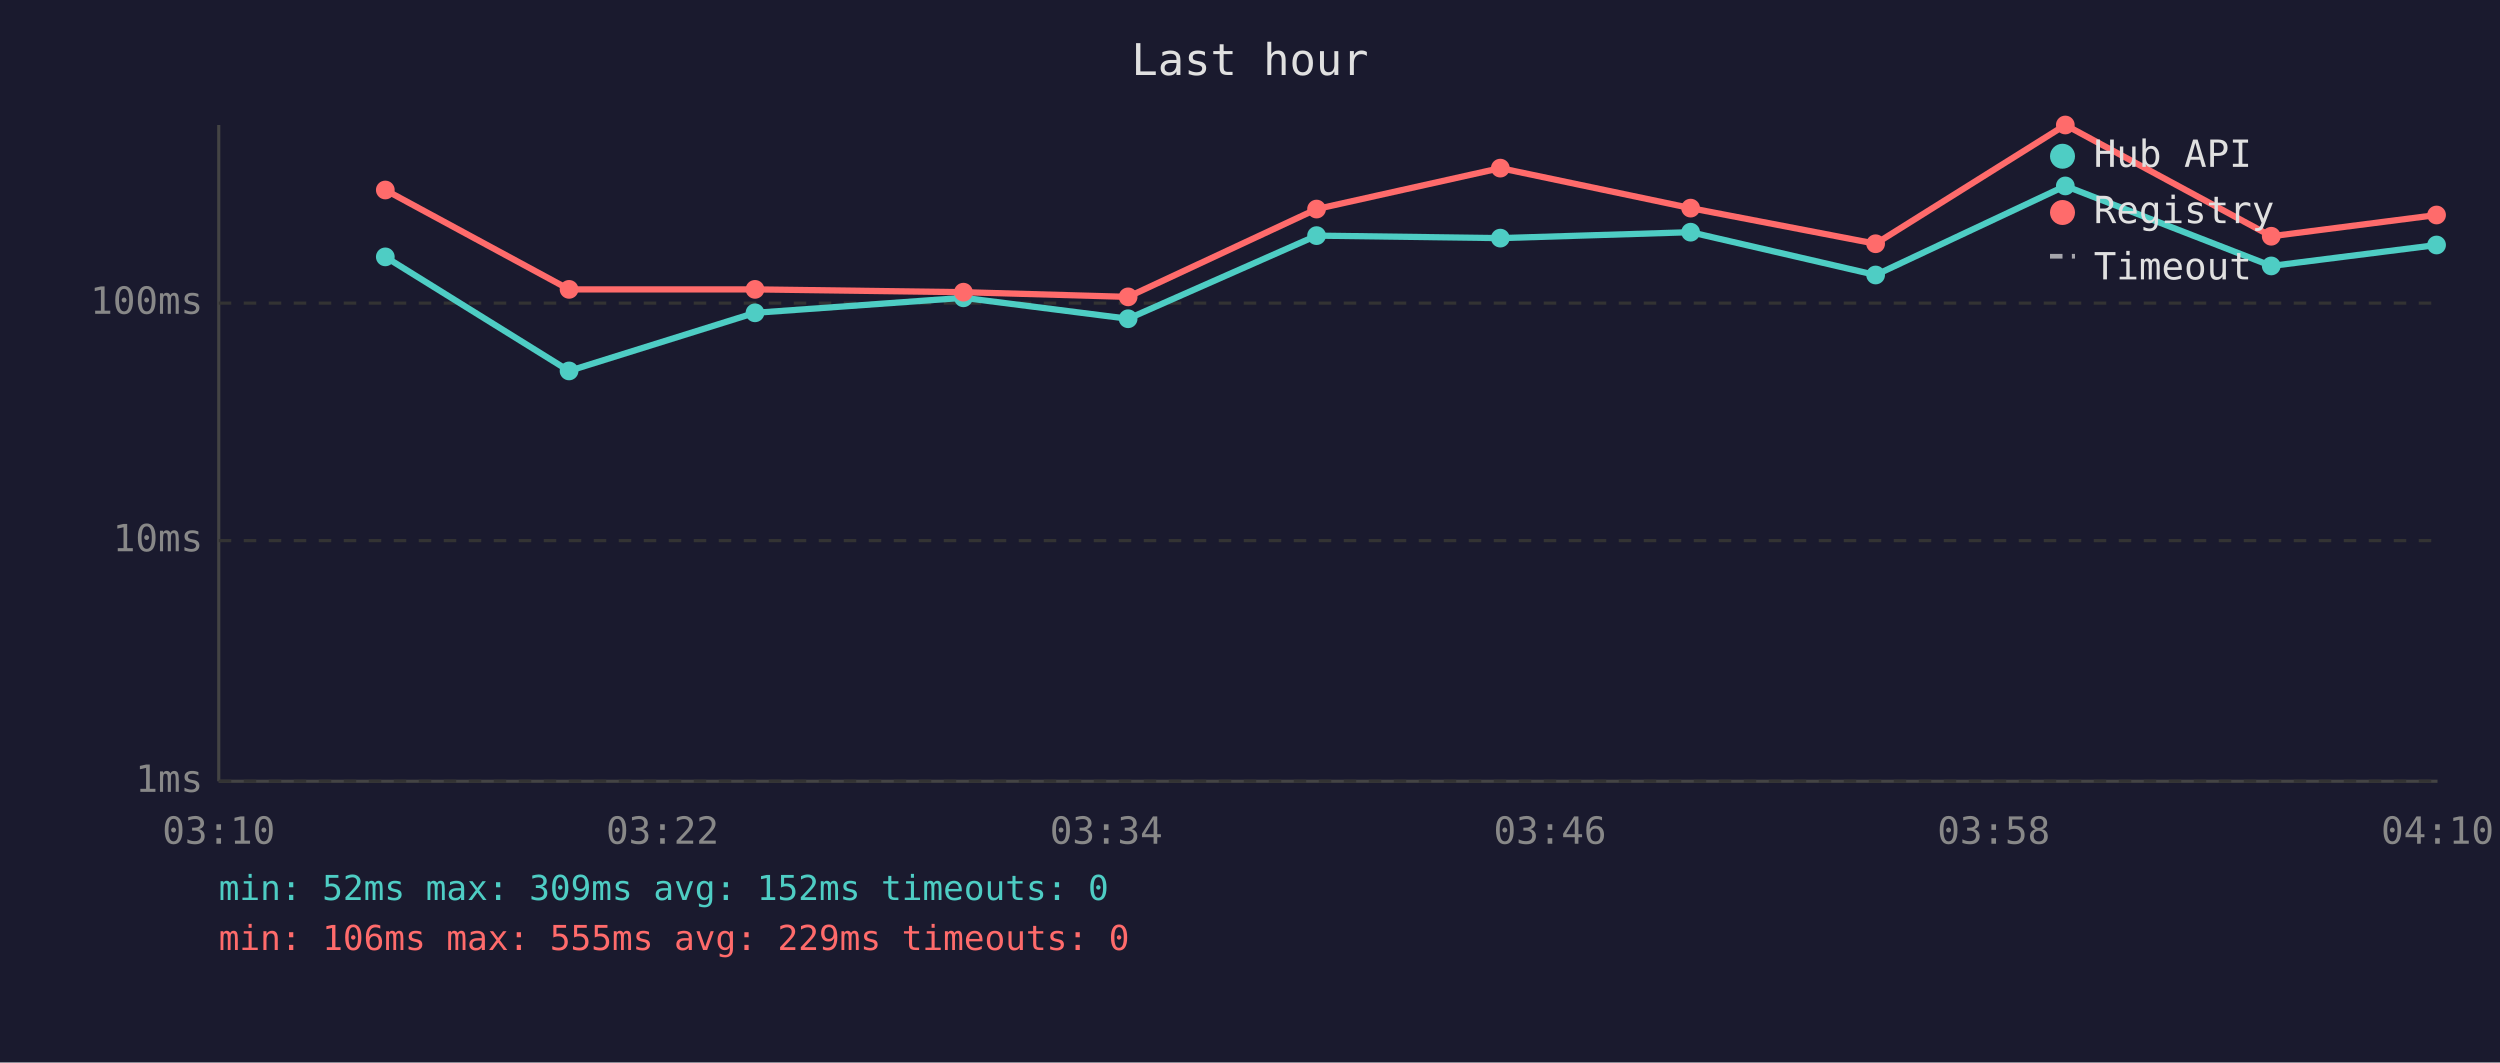
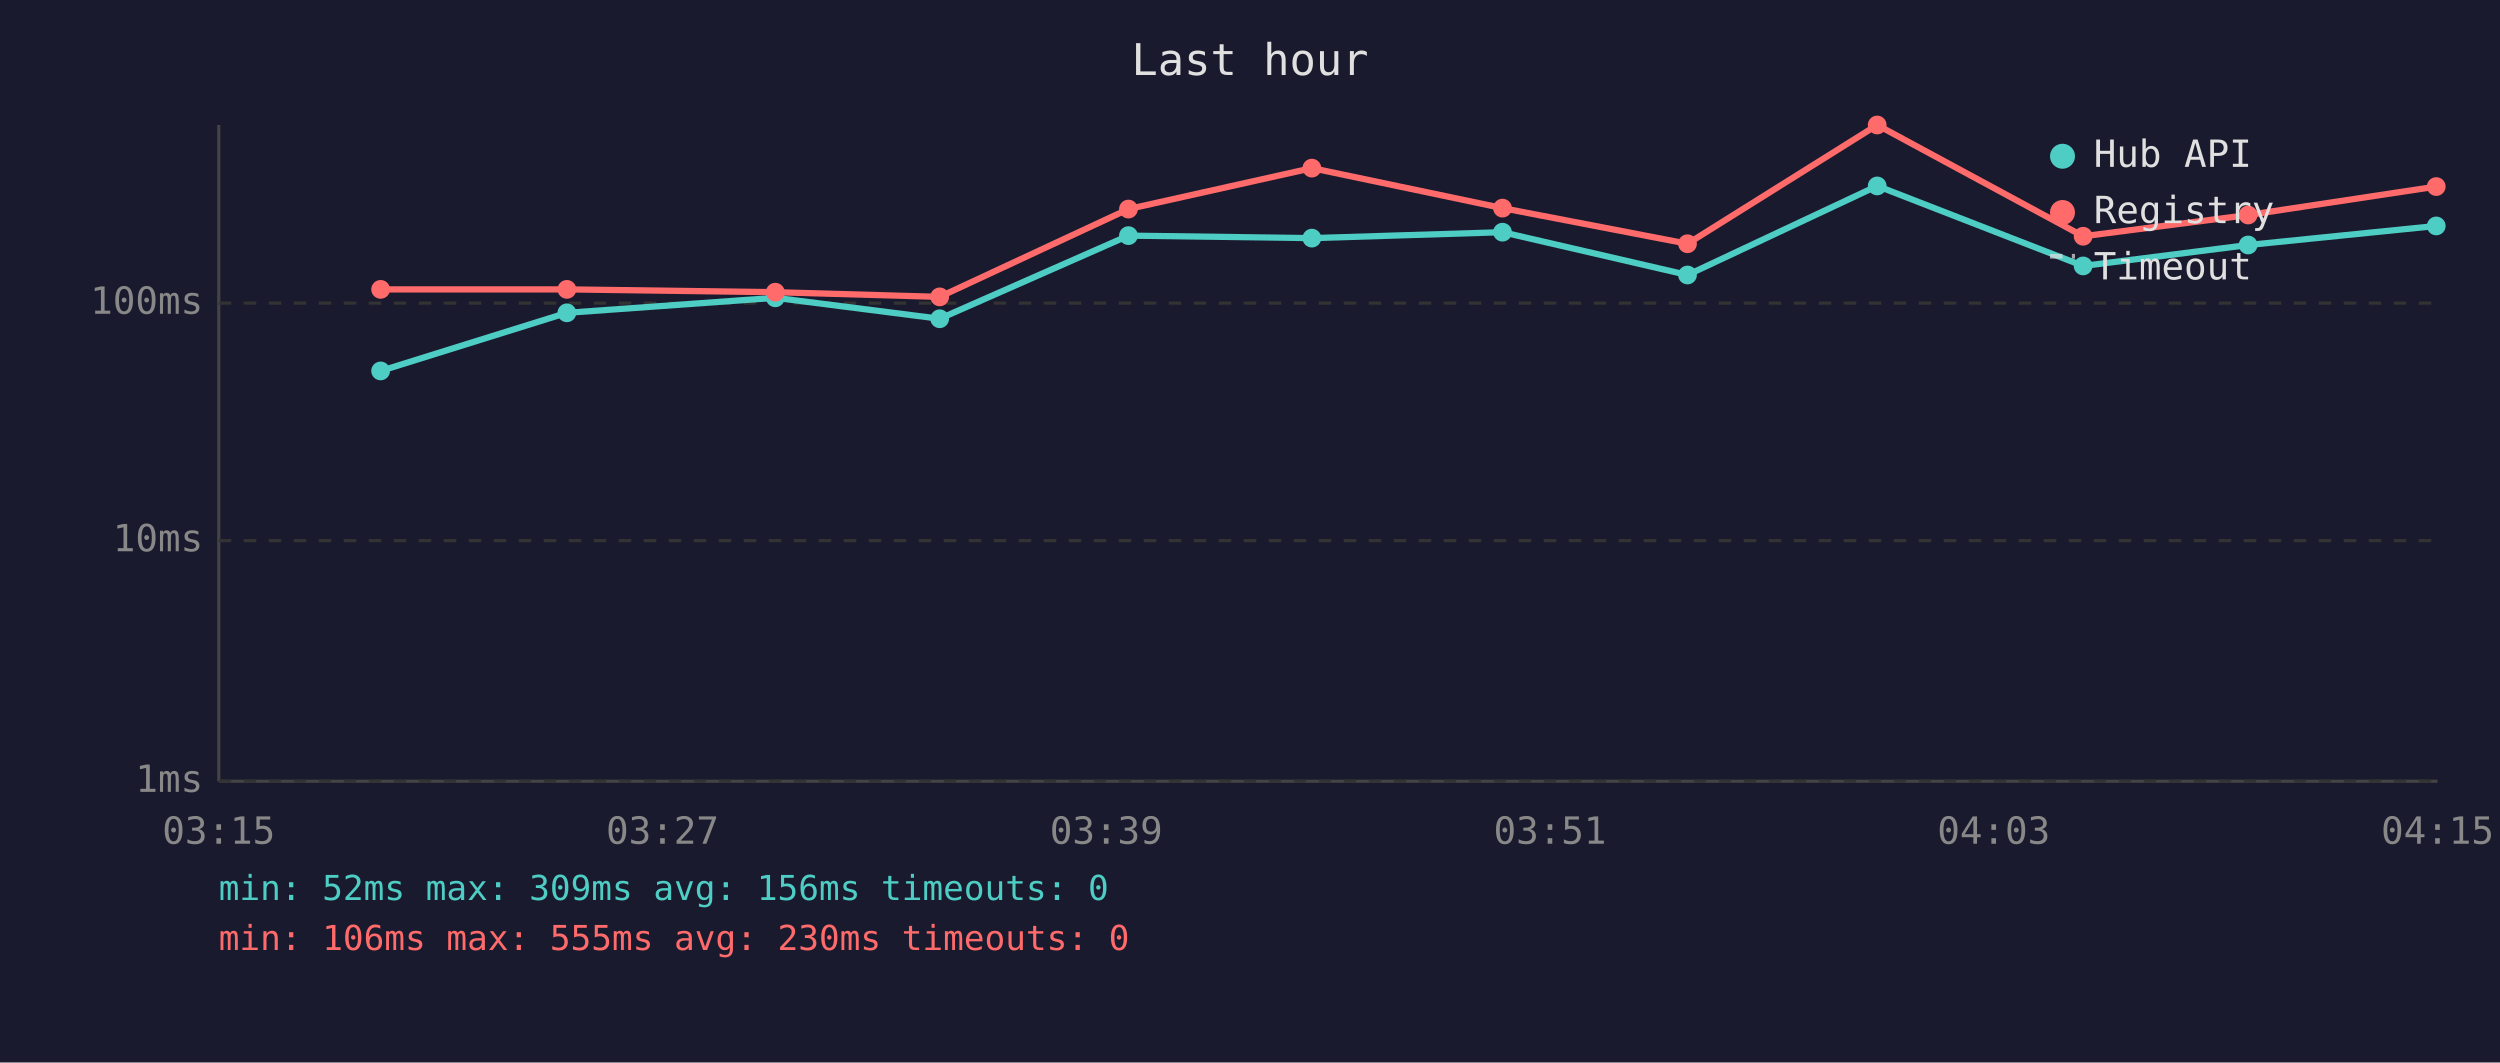
<svg xmlns="http://www.w3.org/2000/svg" viewBox="0 0 800 340" font-family="monospace" font-size="12">
  <rect width="800" height="340" fill="#1a1a2e" />
  <text x="400" y="24" fill="#e0e0e0" font-size="14" text-anchor="middle">Last hour</text>
  <line x1="70" y1="40" x2="70" y2="250" stroke="#444" stroke-width="1" />
  <line x1="70" y1="250" x2="780" y2="250" stroke="#444" stroke-width="1" />
  <line x1="70" y1="250" x2="780" y2="250" stroke="#333" stroke-width="1" stroke-dasharray="4" />
  <text x="65" y="250" fill="#888" text-anchor="end" dominant-baseline="middle">1ms</text>
  <line x1="70" y1="173" x2="780" y2="173" stroke="#333" stroke-width="1" stroke-dasharray="4" />
  <text x="65" y="173" fill="#888" text-anchor="end" dominant-baseline="middle">10ms</text>
  <line x1="70" y1="97" x2="780" y2="97" stroke="#333" stroke-width="1" stroke-dasharray="4" />
  <text x="65" y="97" fill="#888" text-anchor="end" dominant-baseline="middle">100ms</text>
-   <text x="70" y="270" fill="#888" text-anchor="middle">03:10</text>
-   <text x="212" y="270" fill="#888" text-anchor="middle">03:22</text>
-   <text x="354" y="270" fill="#888" text-anchor="middle">03:34</text>
-   <text x="496" y="270" fill="#888" text-anchor="middle">03:46</text>
-   <text x="638" y="270" fill="#888" text-anchor="middle">03:58</text>
-   <text x="780" y="270" fill="#888" text-anchor="middle">04:10</text>
-   <polyline points="123.3,82.2 182.1,118.7 241.6,100.1 308.3,95.3 361.0,102.0 421.3,75.4 480.1,76.2 541.0,74.3 600.2,88.0 660.9,59.5 726.8,85.1 779.7,78.4" fill="none" stroke="#4ecdc4" stroke-width="2" opacity="1" />
-   <circle cx="123.3" cy="82.2" r="3" fill="#4ecdc4" />
-   <circle cx="182.1" cy="118.7" r="3" fill="#4ecdc4" />
-   <circle cx="241.6" cy="100.1" r="3" fill="#4ecdc4" />
-   <circle cx="308.3" cy="95.3" r="3" fill="#4ecdc4" />
-   <circle cx="361.0" cy="102.0" r="3" fill="#4ecdc4" />
-   <circle cx="421.3" cy="75.4" r="3" fill="#4ecdc4" />
-   <circle cx="480.1" cy="76.2" r="3" fill="#4ecdc4" />
-   <circle cx="541.0" cy="74.3" r="3" fill="#4ecdc4" />
-   <circle cx="600.2" cy="88.0" r="3" fill="#4ecdc4" />
-   <circle cx="660.9" cy="59.5" r="3" fill="#4ecdc4" />
-   <circle cx="726.8" cy="85.1" r="3" fill="#4ecdc4" />
-   <circle cx="779.7" cy="78.4" r="3" fill="#4ecdc4" />
-   <polyline points="123.3,60.8 182.1,92.6 241.6,92.6 308.3,93.5 361.0,95.0 421.3,66.9 480.1,53.8 541.0,66.6 600.2,78.0 660.9,40.0 726.8,75.6 779.7,68.8" fill="none" stroke="#ff6b6b" stroke-width="2" opacity="1" />
-   <circle cx="123.3" cy="60.8" r="3" fill="#ff6b6b" />
-   <circle cx="182.1" cy="92.6" r="3" fill="#ff6b6b" />
-   <circle cx="241.6" cy="92.6" r="3" fill="#ff6b6b" />
-   <circle cx="308.3" cy="93.5" r="3" fill="#ff6b6b" />
-   <circle cx="361.0" cy="95.0" r="3" fill="#ff6b6b" />
-   <circle cx="421.3" cy="66.9" r="3" fill="#ff6b6b" />
-   <circle cx="480.1" cy="53.8" r="3" fill="#ff6b6b" />
-   <circle cx="541.0" cy="66.6" r="3" fill="#ff6b6b" />
-   <circle cx="600.2" cy="78.0" r="3" fill="#ff6b6b" />
-   <circle cx="660.9" cy="40.0" r="3" fill="#ff6b6b" />
-   <circle cx="726.8" cy="75.6" r="3" fill="#ff6b6b" />
-   <circle cx="779.7" cy="68.8" r="3" fill="#ff6b6b" />
+   <text x="70" y="270" fill="#888" text-anchor="middle">03:15</text>
+   <text x="212" y="270" fill="#888" text-anchor="middle">03:27</text>
+   <text x="354" y="270" fill="#888" text-anchor="middle">03:39</text>
+   <text x="496" y="270" fill="#888" text-anchor="middle">03:51</text>
+   <text x="638" y="270" fill="#888" text-anchor="middle">04:03</text>
+   <text x="780" y="270" fill="#888" text-anchor="middle">04:15</text>
+   <polyline points="121.8,118.7 181.4,100.1 248.1,95.3 300.7,102.0 361.1,75.4 419.8,76.2 480.8,74.3 540.0,88.0 600.7,59.5 666.6,85.1 719.4,78.4 779.6,72.3" fill="none" stroke="#4ecdc4" stroke-width="2" opacity="1" />
+   <circle cx="121.8" cy="118.7" r="3" fill="#4ecdc4" />
+   <circle cx="181.4" cy="100.1" r="3" fill="#4ecdc4" />
+   <circle cx="248.1" cy="95.3" r="3" fill="#4ecdc4" />
+   <circle cx="300.7" cy="102.0" r="3" fill="#4ecdc4" />
+   <circle cx="361.1" cy="75.4" r="3" fill="#4ecdc4" />
+   <circle cx="419.8" cy="76.2" r="3" fill="#4ecdc4" />
+   <circle cx="480.8" cy="74.3" r="3" fill="#4ecdc4" />
+   <circle cx="540.0" cy="88.0" r="3" fill="#4ecdc4" />
+   <circle cx="600.7" cy="59.5" r="3" fill="#4ecdc4" />
+   <circle cx="666.6" cy="85.1" r="3" fill="#4ecdc4" />
+   <circle cx="719.4" cy="78.4" r="3" fill="#4ecdc4" />
+   <circle cx="779.6" cy="72.3" r="3" fill="#4ecdc4" />
+   <polyline points="121.8,92.6 181.4,92.6 248.1,93.5 300.7,95.0 361.1,66.9 419.8,53.8 480.8,66.6 540.0,78.0 600.7,40.0 666.6,75.6 719.4,68.8 779.6,59.7" fill="none" stroke="#ff6b6b" stroke-width="2" opacity="1" />
+   <circle cx="121.8" cy="92.6" r="3" fill="#ff6b6b" />
+   <circle cx="181.4" cy="92.6" r="3" fill="#ff6b6b" />
+   <circle cx="248.1" cy="93.5" r="3" fill="#ff6b6b" />
+   <circle cx="300.7" cy="95.0" r="3" fill="#ff6b6b" />
+   <circle cx="361.1" cy="66.9" r="3" fill="#ff6b6b" />
+   <circle cx="419.8" cy="53.8" r="3" fill="#ff6b6b" />
+   <circle cx="480.8" cy="66.6" r="3" fill="#ff6b6b" />
+   <circle cx="540.0" cy="78.0" r="3" fill="#ff6b6b" />
+   <circle cx="600.7" cy="40.0" r="3" fill="#ff6b6b" />
+   <circle cx="666.6" cy="75.6" r="3" fill="#ff6b6b" />
+   <circle cx="719.4" cy="68.8" r="3" fill="#ff6b6b" />
+   <circle cx="779.6" cy="59.7" r="3" fill="#ff6b6b" />
  <circle cx="660" cy="50" r="4" fill="#4ecdc4" />
  <text x="670" y="50" fill="#e0e0e0" dominant-baseline="middle">Hub API</text>
  <circle cx="660" cy="68" r="4" fill="#ff6b6b" />
  <text x="670" y="68" fill="#e0e0e0" dominant-baseline="middle">Registry</text>
  <line x1="656" y1="82" x2="664" y2="82" stroke="#e0e0e0" stroke-width="1.5" stroke-dasharray="4,3" opacity="0.7" />
  <text x="670" y="86" fill="#e0e0e0" dominant-baseline="middle">Timeout</text>
-   <text x="70" y="288" fill="#4ecdc4" font-size="11">min: 52ms  max: 309ms  avg: 152ms  timeouts: 0</text>
-   <text x="70" y="304" fill="#ff6b6b" font-size="11">min: 106ms  max: 555ms  avg: 229ms  timeouts: 0</text>
+   <text x="70" y="288" fill="#4ecdc4" font-size="11">min: 52ms  max: 309ms  avg: 156ms  timeouts: 0</text>
+   <text x="70" y="304" fill="#ff6b6b" font-size="11">min: 106ms  max: 555ms  avg: 230ms  timeouts: 0</text>
</svg>
